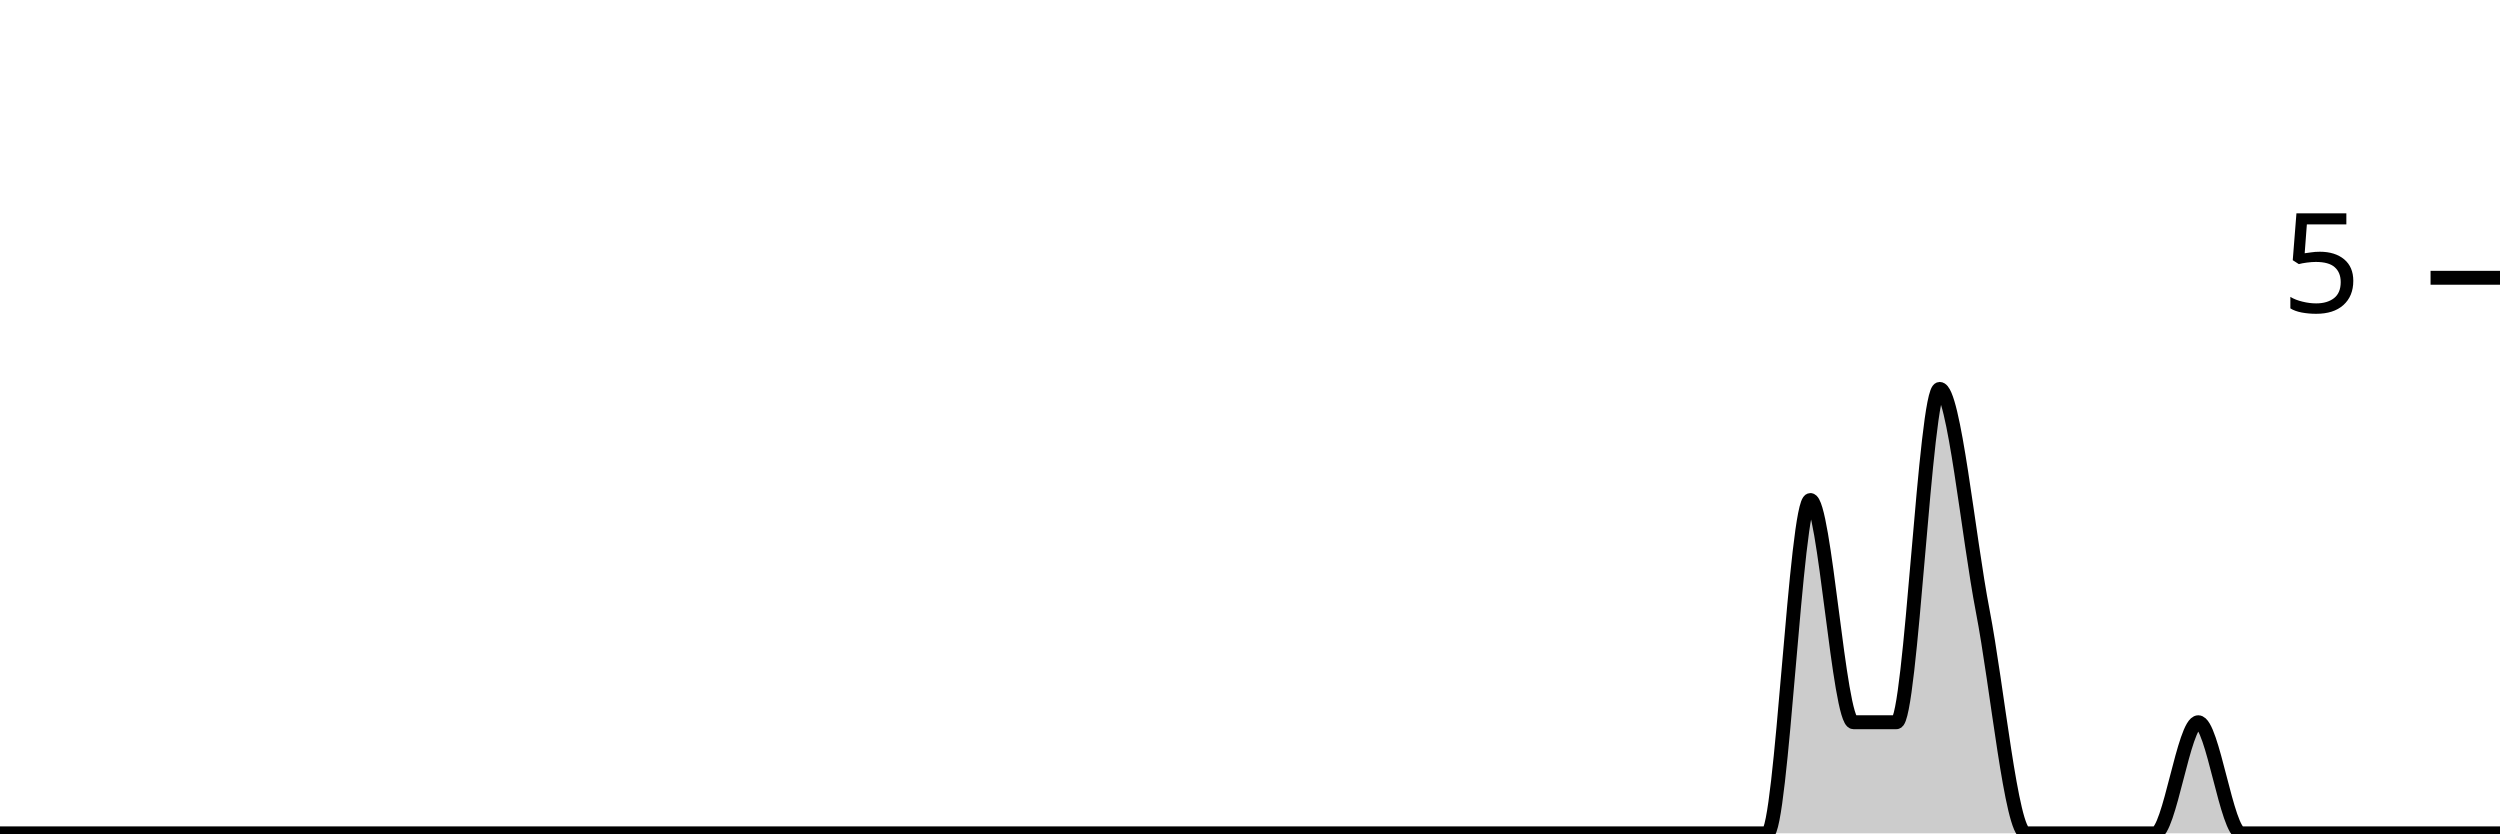
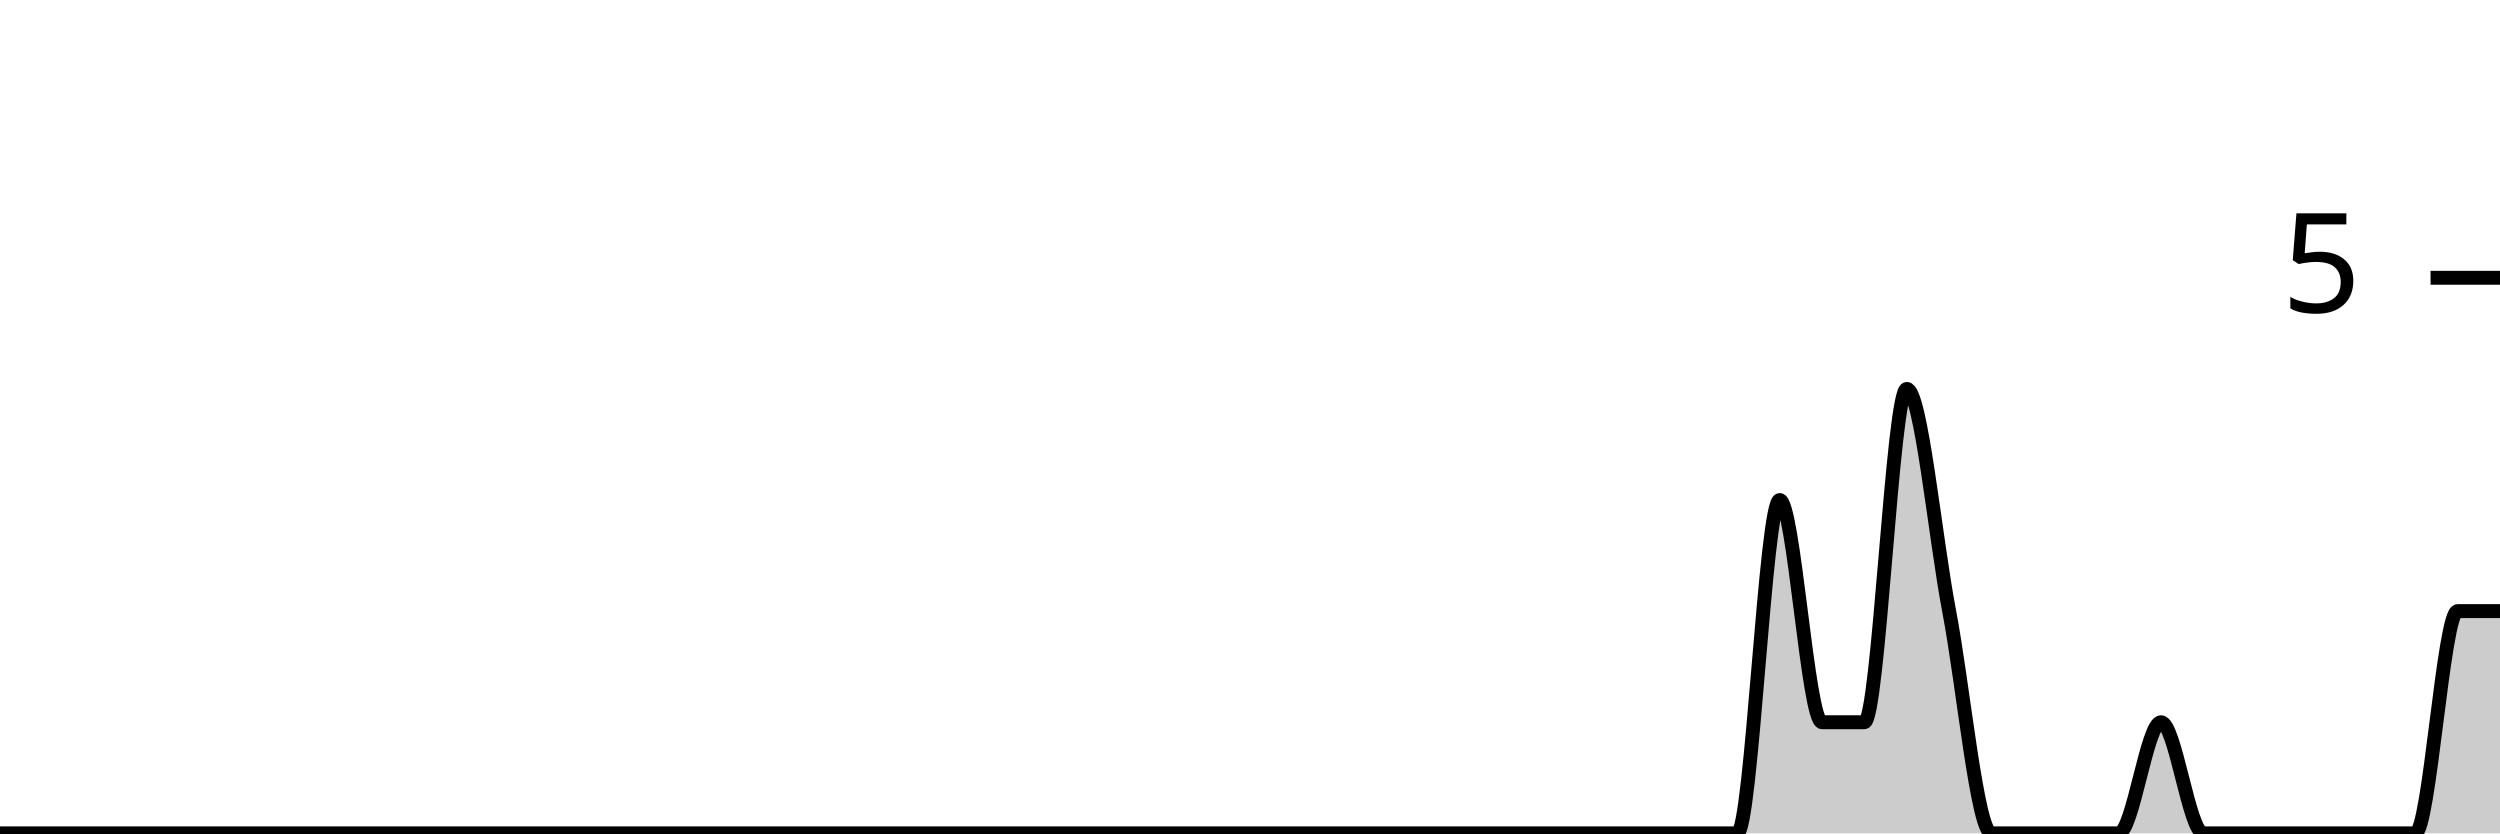
<svg xmlns="http://www.w3.org/2000/svg" viewBox="0 0 180 60">
  <g transform="translate(0,20)">
-     <path class="area" fill="rgba(0, 0, 0, 0.2)" d="M0,40C1.034,40,2.069,40,3.103,40C4.138,40,5.172,40,6.207,40C7.241,40,8.276,40,9.31,40C10.345,40,11.379,40,12.414,40C13.448,40,14.483,40,15.517,40C16.552,40,17.586,40,18.621,40C19.655,40,20.69,40,21.724,40C22.759,40,23.793,40,24.828,40C25.862,40,26.897,40,27.931,40C28.966,40,30,40,31.034,40C32.069,40,33.103,40,34.138,40C35.172,40,36.207,40,37.241,40C38.276,40,39.31,40,40.345,40C41.379,40,42.414,40,43.448,40C44.483,40,45.517,40,46.552,40C47.586,40,48.621,40,49.655,40C50.69,40,51.724,40,52.759,40C53.793,40,54.828,40,55.862,40C56.897,40,57.931,40,58.966,40C60,40,61.034,40,62.069,40C63.103,40,64.138,40,65.172,40C66.207,40,67.241,40,68.276,40C69.31,40,70.345,40,71.379,40C72.414,40,73.448,40,74.483,40C75.517,40,76.552,40,77.586,40C78.621,40,79.655,40,80.69,40C81.724,40,82.759,40,83.793,40C84.828,40,85.862,40,86.897,40C87.931,40,88.966,40,90,40C91.034,40,92.069,40,93.103,40C94.138,40,95.172,40,96.207,40C97.241,40,98.276,40,99.31,40C100.345,40,101.379,40,102.414,40C103.448,40,104.483,40,105.517,40C106.552,40,107.586,40,108.621,40C109.655,40,110.69,40,111.724,40C112.759,40,113.793,40,114.828,40C115.862,40,116.897,40,117.931,40C118.966,40,120,40,121.034,40C122.069,40,123.103,40,124.138,40C125.172,40,126.207,40,127.241,40C128.276,40,129.31,16,130.345,16C131.379,16,132.414,32,133.448,32C134.483,32,135.517,32,136.552,32C137.586,32,138.621,8,139.655,8C140.69,8,141.724,18.667,142.759,24C143.793,29.333,144.828,40,145.862,40C146.897,40,147.931,40,148.966,40C150,40,151.034,40,152.069,40C153.103,40,154.138,40,155.172,40C156.207,40,157.241,32,158.276,32C159.31,32,160.345,40,161.379,40C162.414,40,163.448,40,164.483,40C165.517,40,166.552,40,167.586,40C168.621,40,169.655,40,170.69,40C171.724,40,172.759,40,173.793,40C174.828,40,175.862,40,176.897,40C177.931,40,178.966,40,180,40L180,40C178.966,40,177.931,40,176.897,40C175.862,40,174.828,40,173.793,40C172.759,40,171.724,40,170.69,40C169.655,40,168.621,40,167.586,40C166.552,40,165.517,40,164.483,40C163.448,40,162.414,40,161.379,40C160.345,40,159.31,40,158.276,40C157.241,40,156.207,40,155.172,40C154.138,40,153.103,40,152.069,40C151.034,40,150,40,148.966,40C147.931,40,146.897,40,145.862,40C144.828,40,143.793,40,142.759,40C141.724,40,140.69,40,139.655,40C138.621,40,137.586,40,136.552,40C135.517,40,134.483,40,133.448,40C132.414,40,131.379,40,130.345,40C129.31,40,128.276,40,127.241,40C126.207,40,125.172,40,124.138,40C123.103,40,122.069,40,121.034,40C120,40,118.966,40,117.931,40C116.897,40,115.862,40,114.828,40C113.793,40,112.759,40,111.724,40C110.69,40,109.655,40,108.621,40C107.586,40,106.552,40,105.517,40C104.483,40,103.448,40,102.414,40C101.379,40,100.345,40,99.31,40C98.276,40,97.241,40,96.207,40C95.172,40,94.138,40,93.103,40C92.069,40,91.034,40,90,40C88.966,40,87.931,40,86.897,40C85.862,40,84.828,40,83.793,40C82.759,40,81.724,40,80.69,40C79.655,40,78.621,40,77.586,40C76.552,40,75.517,40,74.483,40C73.448,40,72.414,40,71.379,40C70.345,40,69.31,40,68.276,40C67.241,40,66.207,40,65.172,40C64.138,40,63.103,40,62.069,40C61.034,40,60,40,58.966,40C57.931,40,56.897,40,55.862,40C54.828,40,53.793,40,52.759,40C51.724,40,50.69,40,49.655,40C48.621,40,47.586,40,46.552,40C45.517,40,44.483,40,43.448,40C42.414,40,41.379,40,40.345,40C39.31,40,38.276,40,37.241,40C36.207,40,35.172,40,34.138,40C33.103,40,32.069,40,31.034,40C30,40,28.966,40,27.931,40C26.897,40,25.862,40,24.828,40C23.793,40,22.759,40,21.724,40C20.69,40,19.655,40,18.621,40C17.586,40,16.552,40,15.517,40C14.483,40,13.448,40,12.414,40C11.379,40,10.345,40,9.31,40C8.276,40,7.241,40,6.207,40C5.172,40,4.138,40,3.103,40C2.069,40,1.034,40,0,40Z" />
-     <path class="line" stroke="black" fill="none" d="M0,40C1.034,40,2.069,40,3.103,40C4.138,40,5.172,40,6.207,40C7.241,40,8.276,40,9.31,40C10.345,40,11.379,40,12.414,40C13.448,40,14.483,40,15.517,40C16.552,40,17.586,40,18.621,40C19.655,40,20.69,40,21.724,40C22.759,40,23.793,40,24.828,40C25.862,40,26.897,40,27.931,40C28.966,40,30,40,31.034,40C32.069,40,33.103,40,34.138,40C35.172,40,36.207,40,37.241,40C38.276,40,39.31,40,40.345,40C41.379,40,42.414,40,43.448,40C44.483,40,45.517,40,46.552,40C47.586,40,48.621,40,49.655,40C50.69,40,51.724,40,52.759,40C53.793,40,54.828,40,55.862,40C56.897,40,57.931,40,58.966,40C60,40,61.034,40,62.069,40C63.103,40,64.138,40,65.172,40C66.207,40,67.241,40,68.276,40C69.31,40,70.345,40,71.379,40C72.414,40,73.448,40,74.483,40C75.517,40,76.552,40,77.586,40C78.621,40,79.655,40,80.69,40C81.724,40,82.759,40,83.793,40C84.828,40,85.862,40,86.897,40C87.931,40,88.966,40,90,40C91.034,40,92.069,40,93.103,40C94.138,40,95.172,40,96.207,40C97.241,40,98.276,40,99.31,40C100.345,40,101.379,40,102.414,40C103.448,40,104.483,40,105.517,40C106.552,40,107.586,40,108.621,40C109.655,40,110.69,40,111.724,40C112.759,40,113.793,40,114.828,40C115.862,40,116.897,40,117.931,40C118.966,40,120,40,121.034,40C122.069,40,123.103,40,124.138,40C125.172,40,126.207,40,127.241,40C128.276,40,129.31,16,130.345,16C131.379,16,132.414,32,133.448,32C134.483,32,135.517,32,136.552,32C137.586,32,138.621,8,139.655,8C140.69,8,141.724,18.667,142.759,24C143.793,29.333,144.828,40,145.862,40C146.897,40,147.931,40,148.966,40C150,40,151.034,40,152.069,40C153.103,40,154.138,40,155.172,40C156.207,40,157.241,32,158.276,32C159.31,32,160.345,40,161.379,40C162.414,40,163.448,40,164.483,40C165.517,40,166.552,40,167.586,40C168.621,40,169.655,40,170.69,40C171.724,40,172.759,40,173.793,40C174.828,40,175.862,40,176.897,40C177.931,40,178.966,40,180,40" />
+     <path class="area" fill="rgba(0, 0, 0, 0.2)" d="M0,40C1.017,40,2.034,40,3.051,40C4.068,40,5.085,40,6.102,40C7.119,40,8.136,40,9.153,40C10.169,40,11.186,40,12.203,40C13.22,40,14.237,40,15.254,40C16.271,40,17.288,40,18.305,40C19.322,40,20.339,40,21.356,40C22.373,40,23.39,40,24.407,40C25.424,40,26.441,40,27.458,40C28.475,40,29.492,40,30.508,40C31.525,40,32.542,40,33.559,40C34.576,40,35.593,40,36.61,40C37.627,40,38.644,40,39.661,40C40.678,40,41.695,40,42.712,40C43.729,40,44.746,40,45.763,40C46.78,40,47.797,40,48.814,40C49.831,40,50.847,40,51.864,40C52.881,40,53.898,40,54.915,40C55.932,40,56.949,40,57.966,40C58.983,40,60,40,61.017,40C62.034,40,63.051,40,64.068,40C65.085,40,66.102,40,67.119,40C68.136,40,69.153,40,70.169,40C71.186,40,72.203,40,73.22,40C74.237,40,75.254,40,76.271,40C77.288,40,78.305,40,79.322,40C80.339,40,81.356,40,82.373,40C83.39,40,84.407,40,85.424,40C86.441,40,87.458,40,88.475,40C89.492,40,90.508,40,91.525,40C92.542,40,93.559,40,94.576,40C95.593,40,96.61,40,97.627,40C98.644,40,99.661,40,100.678,40C101.695,40,102.712,40,103.729,40C104.746,40,105.763,40,106.78,40C107.797,40,108.814,40,109.831,40C110.847,40,111.864,40,112.881,40C113.898,40,114.915,40,115.932,40C116.949,40,117.966,40,118.983,40C120,40,121.017,40,122.034,40C123.051,40,124.068,40,125.085,40C126.102,40,127.119,16,128.136,16C129.153,16,130.169,32,131.186,32C132.203,32,133.22,32,134.237,32C135.254,32,136.271,8,137.288,8C138.305,8,139.322,18.667,140.339,24C141.356,29.333,142.373,40,143.39,40C144.407,40,145.424,40,146.441,40C147.458,40,148.475,40,149.492,40C150.508,40,151.525,40,152.542,40C153.559,40,154.576,32,155.593,32C156.61,32,157.627,40,158.644,40C159.661,40,160.678,40,161.695,40C162.712,40,163.729,40,164.746,40C165.763,40,166.78,40,167.797,40C168.814,40,169.831,40,170.847,40C171.864,40,172.881,40,173.898,40C174.915,40,175.932,24,176.949,24C177.966,24,178.983,24,180,24L180,40C178.983,40,177.966,40,176.949,40C175.932,40,174.915,40,173.898,40C172.881,40,171.864,40,170.847,40C169.831,40,168.814,40,167.797,40C166.78,40,165.763,40,164.746,40C163.729,40,162.712,40,161.695,40C160.678,40,159.661,40,158.644,40C157.627,40,156.61,40,155.593,40C154.576,40,153.559,40,152.542,40C151.525,40,150.508,40,149.492,40C148.475,40,147.458,40,146.441,40C145.424,40,144.407,40,143.39,40C142.373,40,141.356,40,140.339,40C139.322,40,138.305,40,137.288,40C136.271,40,135.254,40,134.237,40C133.22,40,132.203,40,131.186,40C130.169,40,129.153,40,128.136,40C127.119,40,126.102,40,125.085,40C124.068,40,123.051,40,122.034,40C121.017,40,120,40,118.983,40C117.966,40,116.949,40,115.932,40C114.915,40,113.898,40,112.881,40C111.864,40,110.847,40,109.831,40C108.814,40,107.797,40,106.78,40C105.763,40,104.746,40,103.729,40C102.712,40,101.695,40,100.678,40C99.661,40,98.644,40,97.627,40C96.61,40,95.593,40,94.576,40C93.559,40,92.542,40,91.525,40C90.508,40,89.492,40,88.475,40C87.458,40,86.441,40,85.424,40C84.407,40,83.39,40,82.373,40C81.356,40,80.339,40,79.322,40C78.305,40,77.288,40,76.271,40C75.254,40,74.237,40,73.22,40C72.203,40,71.186,40,70.169,40C69.153,40,68.136,40,67.119,40C66.102,40,65.085,40,64.068,40C63.051,40,62.034,40,61.017,40C60,40,58.983,40,57.966,40C56.949,40,55.932,40,54.915,40C53.898,40,52.881,40,51.864,40C50.847,40,49.831,40,48.814,40C47.797,40,46.78,40,45.763,40C44.746,40,43.729,40,42.712,40C41.695,40,40.678,40,39.661,40C38.644,40,37.627,40,36.61,40C35.593,40,34.576,40,33.559,40C32.542,40,31.525,40,30.508,40C29.492,40,28.475,40,27.458,40C26.441,40,25.424,40,24.407,40C23.39,40,22.373,40,21.356,40C20.339,40,19.322,40,18.305,40C17.288,40,16.271,40,15.254,40C14.237,40,13.22,40,12.203,40C11.186,40,10.169,40,9.153,40C8.136,40,7.119,40,6.102,40C5.085,40,4.068,40,3.051,40C2.034,40,1.017,40,0,40Z" />
+     <path class="line" stroke="black" fill="none" d="M0,40C1.017,40,2.034,40,3.051,40C4.068,40,5.085,40,6.102,40C7.119,40,8.136,40,9.153,40C10.169,40,11.186,40,12.203,40C13.22,40,14.237,40,15.254,40C16.271,40,17.288,40,18.305,40C19.322,40,20.339,40,21.356,40C22.373,40,23.39,40,24.407,40C25.424,40,26.441,40,27.458,40C28.475,40,29.492,40,30.508,40C31.525,40,32.542,40,33.559,40C34.576,40,35.593,40,36.61,40C37.627,40,38.644,40,39.661,40C40.678,40,41.695,40,42.712,40C43.729,40,44.746,40,45.763,40C46.78,40,47.797,40,48.814,40C49.831,40,50.847,40,51.864,40C52.881,40,53.898,40,54.915,40C55.932,40,56.949,40,57.966,40C58.983,40,60,40,61.017,40C62.034,40,63.051,40,64.068,40C65.085,40,66.102,40,67.119,40C68.136,40,69.153,40,70.169,40C71.186,40,72.203,40,73.22,40C74.237,40,75.254,40,76.271,40C77.288,40,78.305,40,79.322,40C80.339,40,81.356,40,82.373,40C83.39,40,84.407,40,85.424,40C86.441,40,87.458,40,88.475,40C89.492,40,90.508,40,91.525,40C92.542,40,93.559,40,94.576,40C95.593,40,96.61,40,97.627,40C98.644,40,99.661,40,100.678,40C101.695,40,102.712,40,103.729,40C104.746,40,105.763,40,106.78,40C107.797,40,108.814,40,109.831,40C110.847,40,111.864,40,112.881,40C113.898,40,114.915,40,115.932,40C116.949,40,117.966,40,118.983,40C120,40,121.017,40,122.034,40C123.051,40,124.068,40,125.085,40C126.102,40,127.119,16,128.136,16C129.153,16,130.169,32,131.186,32C132.203,32,133.22,32,134.237,32C135.254,32,136.271,8,137.288,8C138.305,8,139.322,18.667,140.339,24C141.356,29.333,142.373,40,143.39,40C144.407,40,145.424,40,146.441,40C147.458,40,148.475,40,149.492,40C150.508,40,151.525,40,152.542,40C153.559,40,154.576,32,155.593,32C156.61,32,157.627,40,158.644,40C159.661,40,160.678,40,161.695,40C162.712,40,163.729,40,164.746,40C165.763,40,166.78,40,167.797,40C168.814,40,169.831,40,170.847,40C171.864,40,172.881,40,173.898,40C174.915,40,175.932,24,176.949,24C177.966,24,178.983,24,180,24" />
    <path class="axis-ceiling" stroke-width="1" stroke="black" fill="none" d="M175,0L180,0" />
    <text class="axis-ceiling-label" font-family="sans-serif" text-anchor="end" font-size="10px" x="170" y="2.5">5</text>
  </g>
</svg>
